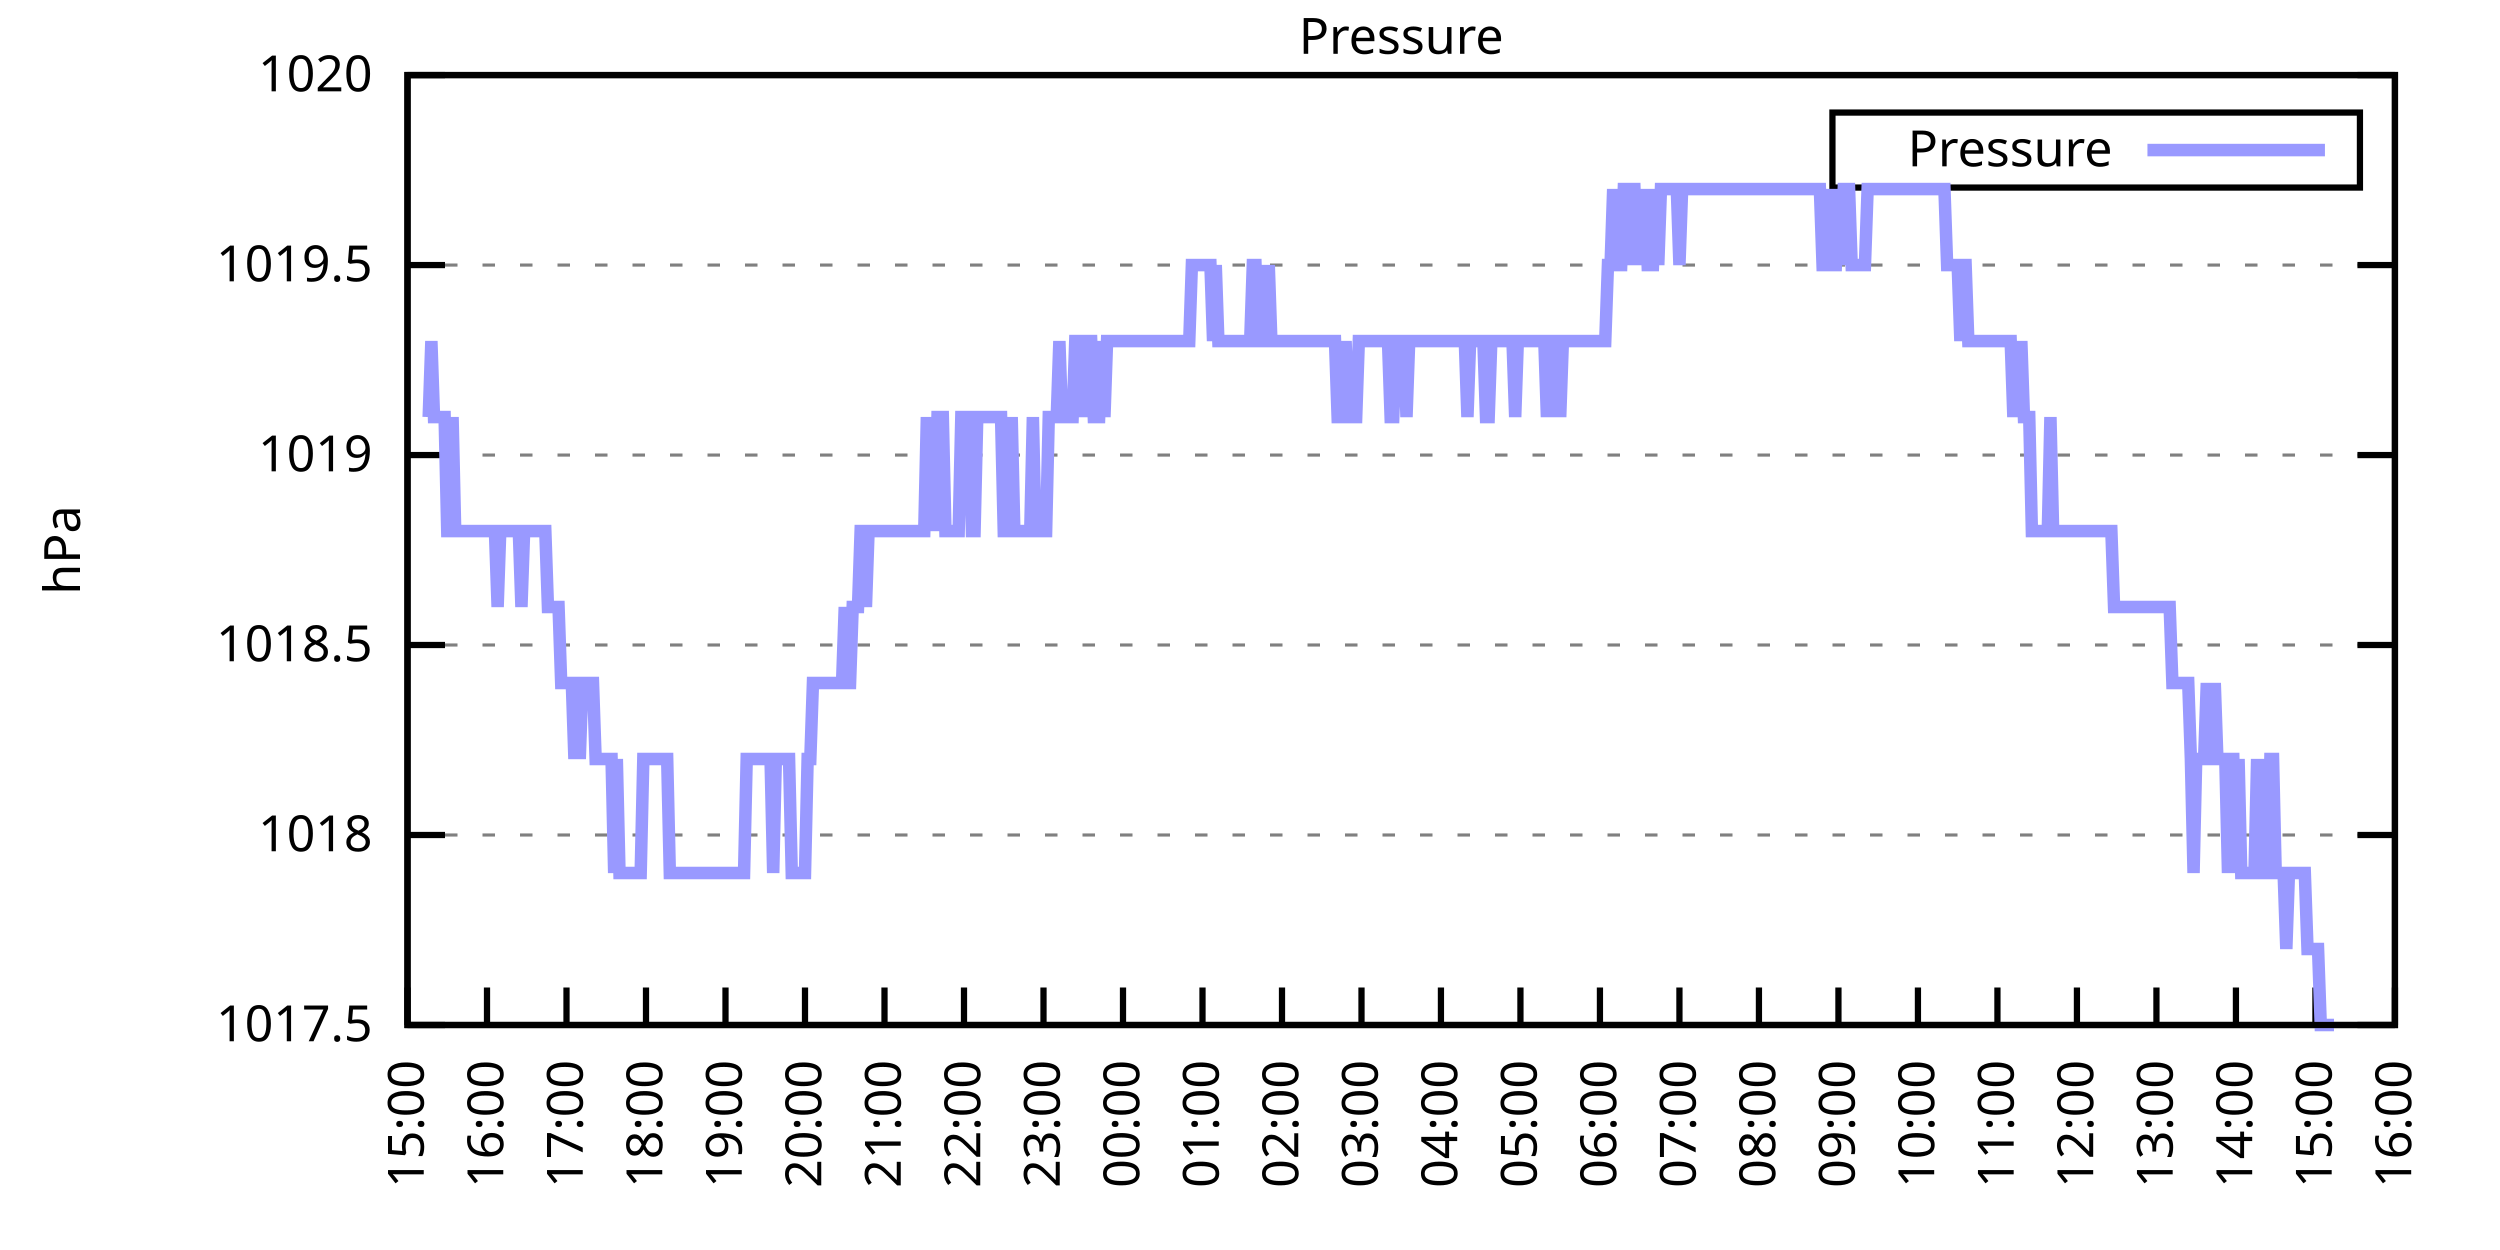
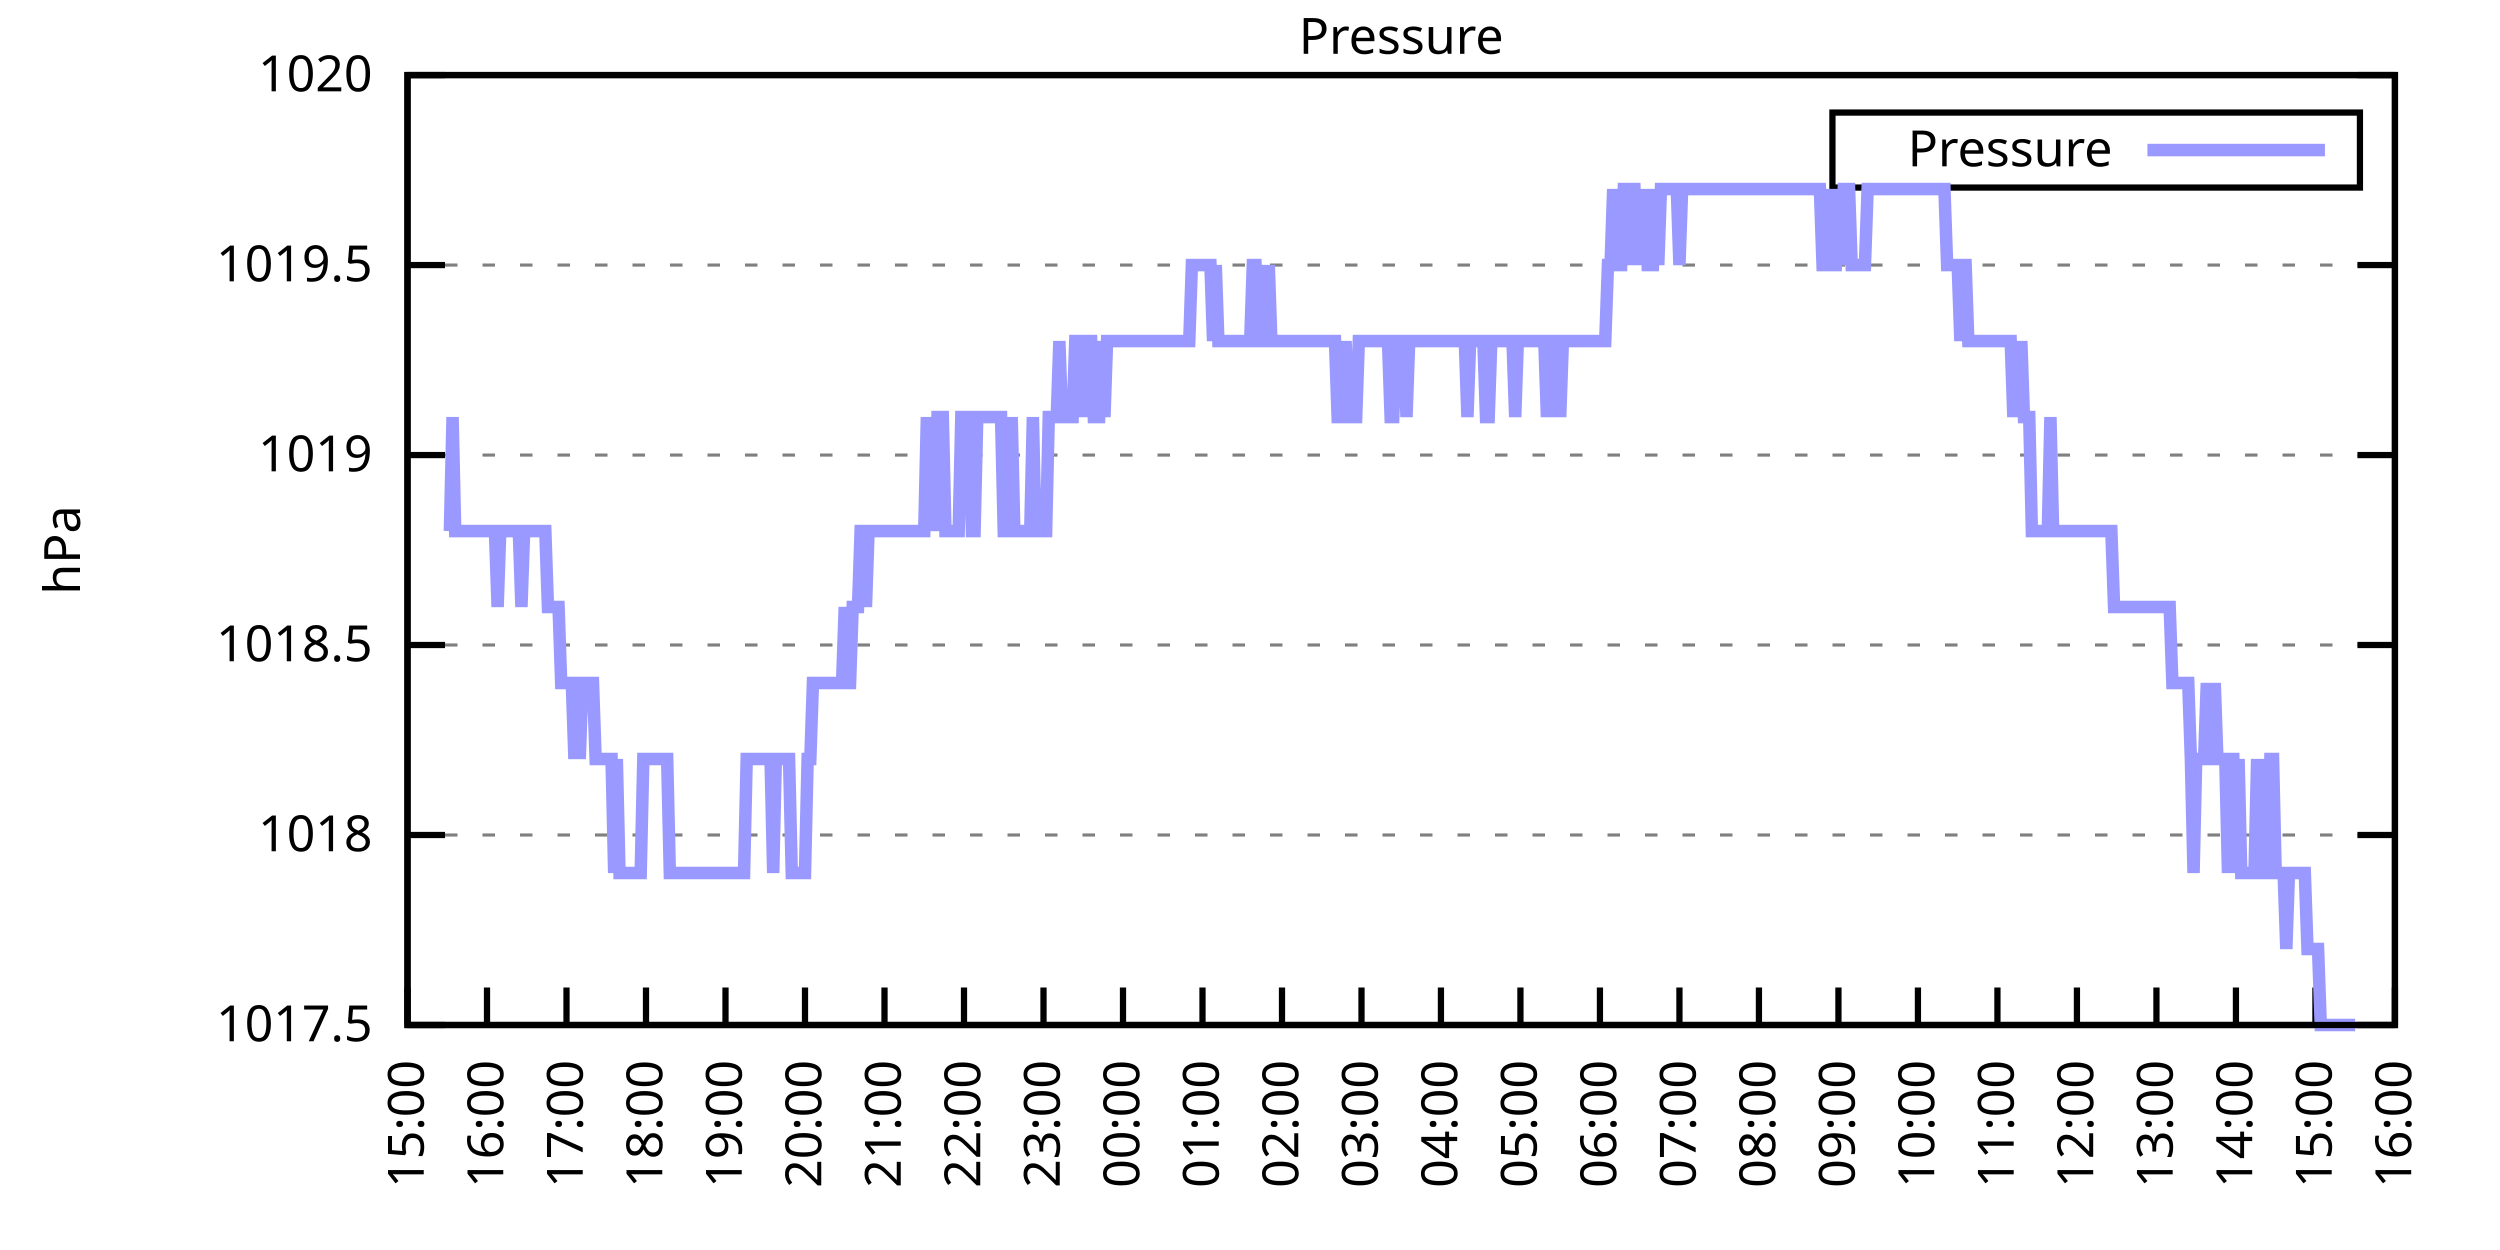
<svg xmlns="http://www.w3.org/2000/svg" xmlns:xlink="http://www.w3.org/1999/xlink" width="400" height="200" viewBox="0 0 400 200">
  <g id="gnuplot_canvas">
    <rect x="0" y="0" width="400" height="200" fill="none" />
    <defs>
      <circle id="gpDot" r="0.5" stroke-width="0.5" stroke="currentColor" />
      <path id="gpPt0" stroke-width="0.333" stroke="currentColor" d="M-1,0 h2 M0,-1 v2" />
      <path id="gpPt1" stroke-width="0.333" stroke="currentColor" d="M-1,-1 L1,1 M1,-1 L-1,1" />
      <path id="gpPt2" stroke-width="0.333" stroke="currentColor" d="M-1,0 L1,0 M0,-1 L0,1 M-1,-1 L1,1 M-1,1 L1,-1" />
      <rect id="gpPt3" stroke-width="0.333" stroke="currentColor" x="-1" y="-1" width="2" height="2" />
      <rect id="gpPt4" stroke-width="0.333" stroke="currentColor" fill="currentColor" x="-1" y="-1" width="2" height="2" />
      <circle id="gpPt5" stroke-width="0.333" stroke="currentColor" cx="0" cy="0" r="1" />
      <use xlink:href="#gpPt5" id="gpPt6" fill="currentColor" stroke="none" />
      <path id="gpPt7" stroke-width="0.333" stroke="currentColor" d="M0,-1.33 L-1.33,0.67 L1.33,0.67 z" />
      <use xlink:href="#gpPt7" id="gpPt8" fill="currentColor" stroke="none" />
      <use xlink:href="#gpPt7" id="gpPt9" stroke="currentColor" transform="rotate(180)" />
      <use xlink:href="#gpPt9" id="gpPt10" fill="currentColor" stroke="none" />
      <use xlink:href="#gpPt3" id="gpPt11" stroke="currentColor" transform="rotate(45)" />
      <use xlink:href="#gpPt11" id="gpPt12" fill="currentColor" stroke="none" />
      <path id="gpPt13" stroke-width="0.333" stroke="currentColor" d="M0,1.330 L1.265,0.411 L0.782,-1.067 L-0.782,-1.076 L-1.265,0.411 z" />
      <use xlink:href="#gpPt13" id="gpPt14" fill="currentColor" stroke="none" />
      <filter id="textbox" filterUnits="objectBoundingBox" x="0" y="0" height="1" width="1">
        <feFlood flood-color="white" flood-opacity="1" result="bgnd" />
        <feComposite in="SourceGraphic" in2="bgnd" operator="atop" />
      </filter>
      <filter id="greybox" filterUnits="objectBoundingBox" x="0" y="0" height="1" width="1">
        <feFlood flood-color="lightgrey" flood-opacity="1" result="grey" />
        <feComposite in="SourceGraphic" in2="grey" operator="atop" />
      </filter>
    </defs>
    <g fill="none" color="white" stroke="currentColor" stroke-width="1.00" stroke-linecap="butt" stroke-linejoin="miter">
</g>
    <g fill="none" color="black" stroke="currentColor" stroke-width="1.00" stroke-linecap="butt" stroke-linejoin="miter">
      <g stroke="none" shape-rendering="crispEdges">
        <polygon fill="rgb(255, 255, 255)" points="65.20,164.00 383.18,164.00 383.18,12.02 65.20,12.02 " />
      </g>
    </g>
    <g fill="none" color="black" stroke="currentColor" stroke-width="1.00" stroke-linecap="butt" stroke-linejoin="miter">
</g>
    <g fill="none" color="black" stroke="black" stroke-width="0.50" stroke-linecap="butt" stroke-linejoin="miter">
</g>
    <g fill="none" color="gray" stroke="currentColor" stroke-width="0.50" stroke-linecap="butt" stroke-linejoin="miter">
      <path stroke="gray" stroke-dasharray="2,4" class="gridline" d="M65.20,164.00 L383.19,164.00  " />
    </g>
    <g fill="none" color="gray" stroke="gray" stroke-width="1.00" stroke-linecap="butt" stroke-linejoin="miter">
</g>
    <g fill="none" color="black" stroke="currentColor" stroke-width="1.00" stroke-linecap="butt" stroke-linejoin="miter">
      <path stroke="black" d="M65.20,164.00 L71.20,164.00 M383.19,164.00 L377.19,164.00  " />
      <g transform="translate(59.60,166.60)" stroke="none" fill="black" font-family="Sans" font-size="8.00" text-anchor="end">
        <text>
          <tspan font-family="Sans"> 1017.5</tspan>
        </text>
      </g>
    </g>
    <g fill="none" color="black" stroke="currentColor" stroke-width="1.00" stroke-linecap="butt" stroke-linejoin="miter">
</g>
    <g fill="none" color="black" stroke="black" stroke-width="0.50" stroke-linecap="butt" stroke-linejoin="miter">
</g>
    <g fill="none" color="gray" stroke="currentColor" stroke-width="0.50" stroke-linecap="butt" stroke-linejoin="miter">
      <path stroke="gray" stroke-dasharray="2,4" class="gridline" d="M65.20,133.60 L383.19,133.60  " />
    </g>
    <g fill="none" color="gray" stroke="gray" stroke-width="1.00" stroke-linecap="butt" stroke-linejoin="miter">
</g>
    <g fill="none" color="black" stroke="currentColor" stroke-width="1.00" stroke-linecap="butt" stroke-linejoin="miter">
      <path stroke="black" d="M65.20,133.60 L71.20,133.60 M383.19,133.60 L377.19,133.60  " />
      <g transform="translate(59.60,136.20)" stroke="none" fill="black" font-family="Sans" font-size="8.00" text-anchor="end">
        <text>
          <tspan font-family="Sans"> 1018</tspan>
        </text>
      </g>
    </g>
    <g fill="none" color="black" stroke="currentColor" stroke-width="1.00" stroke-linecap="butt" stroke-linejoin="miter">
</g>
    <g fill="none" color="black" stroke="black" stroke-width="0.50" stroke-linecap="butt" stroke-linejoin="miter">
</g>
    <g fill="none" color="gray" stroke="currentColor" stroke-width="0.50" stroke-linecap="butt" stroke-linejoin="miter">
      <path stroke="gray" stroke-dasharray="2,4" class="gridline" d="M65.20,103.20 L383.19,103.20  " />
    </g>
    <g fill="none" color="gray" stroke="gray" stroke-width="1.00" stroke-linecap="butt" stroke-linejoin="miter">
</g>
    <g fill="none" color="black" stroke="currentColor" stroke-width="1.00" stroke-linecap="butt" stroke-linejoin="miter">
      <path stroke="black" d="M65.20,103.20 L71.20,103.20 M383.19,103.20 L377.19,103.20  " />
      <g transform="translate(59.60,105.80)" stroke="none" fill="black" font-family="Sans" font-size="8.00" text-anchor="end">
        <text>
          <tspan font-family="Sans"> 1018.5</tspan>
        </text>
      </g>
    </g>
    <g fill="none" color="black" stroke="currentColor" stroke-width="1.00" stroke-linecap="butt" stroke-linejoin="miter">
</g>
    <g fill="none" color="black" stroke="black" stroke-width="0.50" stroke-linecap="butt" stroke-linejoin="miter">
</g>
    <g fill="none" color="gray" stroke="currentColor" stroke-width="0.50" stroke-linecap="butt" stroke-linejoin="miter">
      <path stroke="gray" stroke-dasharray="2,4" class="gridline" d="M65.20,72.81 L383.19,72.81  " />
    </g>
    <g fill="none" color="gray" stroke="gray" stroke-width="1.00" stroke-linecap="butt" stroke-linejoin="miter">
</g>
    <g fill="none" color="black" stroke="currentColor" stroke-width="1.00" stroke-linecap="butt" stroke-linejoin="miter">
      <path stroke="black" d="M65.20,72.81 L71.20,72.81 M383.19,72.81 L377.19,72.81  " />
      <g transform="translate(59.60,75.41)" stroke="none" fill="black" font-family="Sans" font-size="8.00" text-anchor="end">
        <text>
          <tspan font-family="Sans"> 1019</tspan>
        </text>
      </g>
    </g>
    <g fill="none" color="black" stroke="currentColor" stroke-width="1.00" stroke-linecap="butt" stroke-linejoin="miter">
</g>
    <g fill="none" color="black" stroke="black" stroke-width="0.50" stroke-linecap="butt" stroke-linejoin="miter">
</g>
    <g fill="none" color="gray" stroke="currentColor" stroke-width="0.50" stroke-linecap="butt" stroke-linejoin="miter">
      <path stroke="gray" stroke-dasharray="2,4" class="gridline" d="M65.20,42.41 L383.19,42.41  " />
    </g>
    <g fill="none" color="gray" stroke="gray" stroke-width="1.00" stroke-linecap="butt" stroke-linejoin="miter">
</g>
    <g fill="none" color="black" stroke="currentColor" stroke-width="1.00" stroke-linecap="butt" stroke-linejoin="miter">
      <path stroke="black" d="M65.20,42.41 L71.20,42.41 M383.19,42.41 L377.19,42.41  " />
      <g transform="translate(59.60,45.01)" stroke="none" fill="black" font-family="Sans" font-size="8.00" text-anchor="end">
        <text>
          <tspan font-family="Sans"> 1019.5</tspan>
        </text>
      </g>
    </g>
    <g fill="none" color="black" stroke="currentColor" stroke-width="1.00" stroke-linecap="butt" stroke-linejoin="miter">
</g>
    <g fill="none" color="black" stroke="black" stroke-width="0.50" stroke-linecap="butt" stroke-linejoin="miter">
</g>
    <g fill="none" color="gray" stroke="currentColor" stroke-width="0.50" stroke-linecap="butt" stroke-linejoin="miter">
      <path stroke="gray" stroke-dasharray="2,4" class="gridline" d="M65.20,12.01 L383.19,12.01  " />
    </g>
    <g fill="none" color="gray" stroke="gray" stroke-width="1.00" stroke-linecap="butt" stroke-linejoin="miter">
</g>
    <g fill="none" color="black" stroke="currentColor" stroke-width="1.00" stroke-linecap="butt" stroke-linejoin="miter">
      <path stroke="black" d="M65.20,12.01 L71.20,12.01 M383.19,12.01 L377.19,12.01  " />
      <g transform="translate(59.60,14.61)" stroke="none" fill="black" font-family="Sans" font-size="8.00" text-anchor="end">
        <text>
          <tspan font-family="Sans"> 1020</tspan>
        </text>
      </g>
    </g>
    <g fill="none" color="black" stroke="currentColor" stroke-width="1.00" stroke-linecap="butt" stroke-linejoin="miter">
      <path stroke="black" d="M65.20,164.00 L65.20,158.00  " />
      <g transform="translate(67.80,169.60) rotate(270.00)" stroke="none" fill="black" font-family="Sans" font-size="8.00" text-anchor="end">
        <text>
          <tspan font-family="Sans">15:00</tspan>
        </text>
      </g>
    </g>
    <g fill="none" color="black" stroke="currentColor" stroke-width="1.00" stroke-linecap="butt" stroke-linejoin="miter">
      <path stroke="black" d="M77.92,164.00 L77.92,158.00  " />
      <g transform="translate(80.52,169.60) rotate(270.00)" stroke="none" fill="black" font-family="Sans" font-size="8.00" text-anchor="end">
        <text>
          <tspan font-family="Sans">16:00</tspan>
        </text>
      </g>
    </g>
    <g fill="none" color="black" stroke="currentColor" stroke-width="1.00" stroke-linecap="butt" stroke-linejoin="miter">
      <path stroke="black" d="M90.64,164.00 L90.64,158.00  " />
      <g transform="translate(93.24,169.60) rotate(270.00)" stroke="none" fill="black" font-family="Sans" font-size="8.00" text-anchor="end">
        <text>
          <tspan font-family="Sans">17:00</tspan>
        </text>
      </g>
    </g>
    <g fill="none" color="black" stroke="currentColor" stroke-width="1.00" stroke-linecap="butt" stroke-linejoin="miter">
      <path stroke="black" d="M103.36,164.00 L103.36,158.00  " />
      <g transform="translate(105.96,169.60) rotate(270.00)" stroke="none" fill="black" font-family="Sans" font-size="8.00" text-anchor="end">
        <text>
          <tspan font-family="Sans">18:00</tspan>
        </text>
      </g>
    </g>
    <g fill="none" color="black" stroke="currentColor" stroke-width="1.00" stroke-linecap="butt" stroke-linejoin="miter">
      <path stroke="black" d="M116.08,164.00 L116.08,158.00  " />
      <g transform="translate(118.68,169.60) rotate(270.00)" stroke="none" fill="black" font-family="Sans" font-size="8.00" text-anchor="end">
        <text>
          <tspan font-family="Sans">19:00</tspan>
        </text>
      </g>
    </g>
    <g fill="none" color="black" stroke="currentColor" stroke-width="1.00" stroke-linecap="butt" stroke-linejoin="miter">
      <path stroke="black" d="M128.80,164.00 L128.80,158.00  " />
      <g transform="translate(131.40,169.60) rotate(270.00)" stroke="none" fill="black" font-family="Sans" font-size="8.00" text-anchor="end">
        <text>
          <tspan font-family="Sans">20:00</tspan>
        </text>
      </g>
    </g>
    <g fill="none" color="black" stroke="currentColor" stroke-width="1.00" stroke-linecap="butt" stroke-linejoin="miter">
      <path stroke="black" d="M141.52,164.00 L141.52,158.00  " />
      <g transform="translate(144.12,169.60) rotate(270.00)" stroke="none" fill="black" font-family="Sans" font-size="8.00" text-anchor="end">
        <text>
          <tspan font-family="Sans">21:00</tspan>
        </text>
      </g>
    </g>
    <g fill="none" color="black" stroke="currentColor" stroke-width="1.00" stroke-linecap="butt" stroke-linejoin="miter">
      <path stroke="black" d="M154.24,164.00 L154.24,158.00  " />
      <g transform="translate(156.84,169.60) rotate(270.00)" stroke="none" fill="black" font-family="Sans" font-size="8.00" text-anchor="end">
        <text>
          <tspan font-family="Sans">22:00</tspan>
        </text>
      </g>
    </g>
    <g fill="none" color="black" stroke="currentColor" stroke-width="1.00" stroke-linecap="butt" stroke-linejoin="miter">
      <path stroke="black" d="M166.96,164.00 L166.96,158.00  " />
      <g transform="translate(169.56,169.60) rotate(270.00)" stroke="none" fill="black" font-family="Sans" font-size="8.00" text-anchor="end">
        <text>
          <tspan font-family="Sans">23:00</tspan>
        </text>
      </g>
    </g>
    <g fill="none" color="black" stroke="currentColor" stroke-width="1.00" stroke-linecap="butt" stroke-linejoin="miter">
      <path stroke="black" d="M179.68,164.00 L179.68,158.00  " />
      <g transform="translate(182.28,169.60) rotate(270.00)" stroke="none" fill="black" font-family="Sans" font-size="8.00" text-anchor="end">
        <text>
          <tspan font-family="Sans">00:00</tspan>
        </text>
      </g>
    </g>
    <g fill="none" color="black" stroke="currentColor" stroke-width="1.00" stroke-linecap="butt" stroke-linejoin="miter">
      <path stroke="black" d="M192.40,164.00 L192.40,158.00  " />
      <g transform="translate(195.00,169.60) rotate(270.00)" stroke="none" fill="black" font-family="Sans" font-size="8.00" text-anchor="end">
        <text>
          <tspan font-family="Sans">01:00</tspan>
        </text>
      </g>
    </g>
    <g fill="none" color="black" stroke="currentColor" stroke-width="1.00" stroke-linecap="butt" stroke-linejoin="miter">
      <path stroke="black" d="M205.12,164.00 L205.12,158.00  " />
      <g transform="translate(207.72,169.60) rotate(270.00)" stroke="none" fill="black" font-family="Sans" font-size="8.00" text-anchor="end">
        <text>
          <tspan font-family="Sans">02:00</tspan>
        </text>
      </g>
    </g>
    <g fill="none" color="black" stroke="currentColor" stroke-width="1.00" stroke-linecap="butt" stroke-linejoin="miter">
      <path stroke="black" d="M217.84,164.00 L217.84,158.00  " />
      <g transform="translate(220.44,169.60) rotate(270.00)" stroke="none" fill="black" font-family="Sans" font-size="8.00" text-anchor="end">
        <text>
          <tspan font-family="Sans">03:00</tspan>
        </text>
      </g>
    </g>
    <g fill="none" color="black" stroke="currentColor" stroke-width="1.00" stroke-linecap="butt" stroke-linejoin="miter">
      <path stroke="black" d="M230.55,164.00 L230.55,158.00  " />
      <g transform="translate(233.15,169.60) rotate(270.00)" stroke="none" fill="black" font-family="Sans" font-size="8.00" text-anchor="end">
        <text>
          <tspan font-family="Sans">04:00</tspan>
        </text>
      </g>
    </g>
    <g fill="none" color="black" stroke="currentColor" stroke-width="1.00" stroke-linecap="butt" stroke-linejoin="miter">
      <path stroke="black" d="M243.27,164.00 L243.27,158.00  " />
      <g transform="translate(245.87,169.60) rotate(270.00)" stroke="none" fill="black" font-family="Sans" font-size="8.00" text-anchor="end">
        <text>
          <tspan font-family="Sans">05:00</tspan>
        </text>
      </g>
    </g>
    <g fill="none" color="black" stroke="currentColor" stroke-width="1.00" stroke-linecap="butt" stroke-linejoin="miter">
      <path stroke="black" d="M255.99,164.00 L255.99,158.00  " />
      <g transform="translate(258.59,169.60) rotate(270.00)" stroke="none" fill="black" font-family="Sans" font-size="8.00" text-anchor="end">
        <text>
          <tspan font-family="Sans">06:00</tspan>
        </text>
      </g>
    </g>
    <g fill="none" color="black" stroke="currentColor" stroke-width="1.00" stroke-linecap="butt" stroke-linejoin="miter">
      <path stroke="black" d="M268.71,164.00 L268.71,158.00  " />
      <g transform="translate(271.31,169.60) rotate(270.00)" stroke="none" fill="black" font-family="Sans" font-size="8.00" text-anchor="end">
        <text>
          <tspan font-family="Sans">07:00</tspan>
        </text>
      </g>
    </g>
    <g fill="none" color="black" stroke="currentColor" stroke-width="1.00" stroke-linecap="butt" stroke-linejoin="miter">
      <path stroke="black" d="M281.43,164.00 L281.43,158.00  " />
      <g transform="translate(284.03,169.60) rotate(270.00)" stroke="none" fill="black" font-family="Sans" font-size="8.00" text-anchor="end">
        <text>
          <tspan font-family="Sans">08:00</tspan>
        </text>
      </g>
    </g>
    <g fill="none" color="black" stroke="currentColor" stroke-width="1.00" stroke-linecap="butt" stroke-linejoin="miter">
      <path stroke="black" d="M294.15,164.00 L294.15,158.00  " />
      <g transform="translate(296.75,169.60) rotate(270.00)" stroke="none" fill="black" font-family="Sans" font-size="8.00" text-anchor="end">
        <text>
          <tspan font-family="Sans">09:00</tspan>
        </text>
      </g>
    </g>
    <g fill="none" color="black" stroke="currentColor" stroke-width="1.00" stroke-linecap="butt" stroke-linejoin="miter">
      <path stroke="black" d="M306.87,164.00 L306.87,158.00  " />
      <g transform="translate(309.47,169.60) rotate(270.00)" stroke="none" fill="black" font-family="Sans" font-size="8.00" text-anchor="end">
        <text>
          <tspan font-family="Sans">10:00</tspan>
        </text>
      </g>
    </g>
    <g fill="none" color="black" stroke="currentColor" stroke-width="1.00" stroke-linecap="butt" stroke-linejoin="miter">
      <path stroke="black" d="M319.59,164.00 L319.59,158.00  " />
      <g transform="translate(322.19,169.60) rotate(270.00)" stroke="none" fill="black" font-family="Sans" font-size="8.00" text-anchor="end">
        <text>
          <tspan font-family="Sans">11:00</tspan>
        </text>
      </g>
    </g>
    <g fill="none" color="black" stroke="currentColor" stroke-width="1.00" stroke-linecap="butt" stroke-linejoin="miter">
      <path stroke="black" d="M332.31,164.00 L332.31,158.00  " />
      <g transform="translate(334.91,169.60) rotate(270.00)" stroke="none" fill="black" font-family="Sans" font-size="8.00" text-anchor="end">
        <text>
          <tspan font-family="Sans">12:00</tspan>
        </text>
      </g>
    </g>
    <g fill="none" color="black" stroke="currentColor" stroke-width="1.00" stroke-linecap="butt" stroke-linejoin="miter">
      <path stroke="black" d="M345.03,164.00 L345.03,158.00  " />
      <g transform="translate(347.63,169.60) rotate(270.00)" stroke="none" fill="black" font-family="Sans" font-size="8.00" text-anchor="end">
        <text>
          <tspan font-family="Sans">13:00</tspan>
        </text>
      </g>
    </g>
    <g fill="none" color="black" stroke="currentColor" stroke-width="1.00" stroke-linecap="butt" stroke-linejoin="miter">
      <path stroke="black" d="M357.75,164.00 L357.75,158.00  " />
      <g transform="translate(360.35,169.60) rotate(270.00)" stroke="none" fill="black" font-family="Sans" font-size="8.00" text-anchor="end">
        <text>
          <tspan font-family="Sans">14:00</tspan>
        </text>
      </g>
    </g>
    <g fill="none" color="black" stroke="currentColor" stroke-width="1.00" stroke-linecap="butt" stroke-linejoin="miter">
      <path stroke="black" d="M370.47,164.00 L370.47,158.00  " />
      <g transform="translate(373.07,169.60) rotate(270.00)" stroke="none" fill="black" font-family="Sans" font-size="8.00" text-anchor="end">
        <text>
          <tspan font-family="Sans">15:00</tspan>
        </text>
      </g>
    </g>
    <g fill="none" color="black" stroke="currentColor" stroke-width="1.00" stroke-linecap="butt" stroke-linejoin="miter">
      <path stroke="black" d="M383.19,164.00 L383.19,158.00  " />
      <g transform="translate(385.79,169.60) rotate(270.00)" stroke="none" fill="black" font-family="Sans" font-size="8.00" text-anchor="end">
        <text>
          <tspan font-family="Sans">16:00</tspan>
        </text>
      </g>
    </g>
    <g fill="none" color="black" stroke="currentColor" stroke-width="1.00" stroke-linecap="butt" stroke-linejoin="miter">
</g>
    <g fill="none" color="black" stroke="currentColor" stroke-width="1.00" stroke-linecap="butt" stroke-linejoin="miter">
      <path stroke="black" d="M65.20,12.01 L65.20,164.00 L383.19,164.00 L383.19,12.01 L65.20,12.01 Z  " />
    </g>
    <g fill="none" color="black" stroke="currentColor" stroke-width="1.00" stroke-linecap="butt" stroke-linejoin="miter">
</g>
    <g fill="none" color="black" stroke="currentColor" stroke-width="1.00" stroke-linecap="butt" stroke-linejoin="miter">
      <path stroke="black" d="M293.19,30.01 L293.19,18.01 L377.59,18.01 L377.59,30.01 L293.19,30.01 Z  " />
    </g>
    <g id="Pressure_plot_1">
      <g fill="none" color="white" stroke="black" stroke-width="2.00" stroke-linecap="butt" stroke-linejoin="miter">
</g>
      <g fill="none" color="black" stroke="currentColor" stroke-width="2.00" stroke-linecap="butt" stroke-linejoin="miter">
        <g transform="translate(337.99,26.61)" stroke="none" fill="black" font-family="Sans" font-size="8.00" text-anchor="end">
          <text>
            <tspan font-family="Sans">Pressure</tspan>
          </text>
        </g>
      </g>
      <g fill="none" color="black" stroke="currentColor" stroke-width="2.00" stroke-linecap="butt" stroke-linejoin="miter">
-         <path stroke="rgb(153, 153, 255)" d="M343.59,24.01 L371.99,24.01 M68.59,66.73 L69.02,54.57 L69.44,66.73 L69.86,66.73 L70.29,66.73 L70.71,66.73   L71.14,66.73 L71.56,84.97 L71.98,84.97 L72.41,66.73 L72.83,84.97 L73.26,84.97 L73.68,84.97 L74.10,84.97   L74.53,84.97 L74.95,84.97 L75.38,84.97 L75.80,84.97 L76.22,84.97 L76.65,84.97 L77.07,84.97 L77.50,84.97   L77.92,84.97 L78.34,84.97 L78.77,84.97 L79.19,84.97 L79.62,97.12 L80.04,84.97 L80.46,84.97 L80.89,84.97   L81.31,84.97 L81.74,84.97 L82.16,84.97 L82.58,84.97 L83.01,84.97 L83.43,97.12 L83.86,84.97 L84.28,84.97   L84.70,84.97 L85.13,84.97 L85.55,84.97 L85.98,84.97 L86.40,84.97 L86.82,84.97 L87.25,84.97 L87.67,97.12   L88.10,97.12 L88.52,97.12 L88.94,97.12 L89.37,97.12 L89.79,109.28 L90.22,109.28 L90.64,109.28 L91.06,109.28   L91.49,109.28 L91.91,121.44 L92.34,109.28 L92.76,121.44 L93.18,109.28 L93.61,109.28 L94.03,109.28 L94.46,109.28   L94.88,109.28 L95.30,121.44 L95.73,121.44 L96.15,121.44 L96.58,121.44 L97.00,121.44 L97.42,121.44 L97.85,121.44   L98.27,139.68 L98.69,121.44 L99.12,139.68 L99.54,139.68 L99.97,139.68 L100.39,139.68 L100.81,139.68 L101.24,139.68   L101.66,139.68 L102.09,139.68 L102.51,139.68 L102.93,121.44 L103.36,121.44 L103.78,121.44 L104.21,121.44 L104.63,121.44   L105.05,121.44 L105.48,121.44 L105.90,121.44 L106.33,121.44 L106.75,121.44 L107.17,139.68 L107.60,139.68 L108.02,139.68   L108.45,139.68 L108.87,139.68 L109.29,139.68 L109.72,139.68 L110.14,139.68 L110.57,139.68 L110.99,139.68 L111.41,139.68   L111.84,139.68 L112.26,139.68 L112.69,139.68 L113.11,139.68 L113.53,139.68 L113.96,139.68 L114.38,139.68 L114.81,139.68   L115.23,139.68 L115.65,139.68 L116.08,139.68 L116.50,139.68 L116.93,139.68 L117.35,139.68 L117.77,139.68 L118.20,139.68   L118.62,139.68 L119.05,139.68 L119.47,121.44 L119.89,121.44 L120.32,121.44 L120.74,121.44 L121.17,121.44 L121.59,121.44   L122.01,121.44 L122.44,121.44 L122.86,121.44 L123.29,121.44 L123.71,139.68 L124.13,121.44 L124.56,121.44 L124.98,121.44   L125.41,121.44 L125.83,121.44 L126.25,121.44 L126.68,139.68 L127.10,139.68 L127.53,139.68 L127.95,139.68 L128.37,139.68   L128.80,139.68 L129.22,121.44 L129.65,121.44 L130.07,109.28 L130.49,109.28 L130.92,109.28 L131.34,109.28 L131.77,109.28   L132.19,109.28 L132.61,109.28 L133.04,109.28 L133.46,109.28 L133.89,109.28 L134.31,109.28 L134.73,109.28 L135.16,97.12   L135.58,109.28 L136.01,109.28 L136.43,97.12 L136.85,97.12 L137.28,97.12 L137.70,84.97 L138.13,84.97 L138.55,97.12   L138.97,84.97 L139.40,84.97 L139.82,84.97 L140.25,84.97 L140.67,84.97 L141.09,84.97 L141.52,84.97 L141.94,84.97   L142.37,84.97 L142.79,84.97 L143.21,84.97 L143.64,84.97 L144.06,84.97 L144.49,84.97 L144.91,84.97 L145.33,84.97   L145.76,84.97 L146.18,84.97 L146.61,84.97 L147.03,84.97 L147.45,84.97 L147.88,84.97 L148.30,66.73 L148.73,84.97   L149.15,66.73 L149.57,84.97 L150.00,66.73 L150.42,66.73 L150.85,66.73 L151.27,84.97 L151.69,84.97 L152.12,84.97   L152.54,84.97 L152.97,84.97 L153.39,84.97 L153.81,66.73 L154.24,66.73 L154.66,66.73 L155.09,66.73 L155.51,84.97   L155.93,84.97 L156.36,66.73 L156.78,66.73 L157.21,66.73 L157.63,66.73 L158.05,66.73 L158.48,66.73 L158.90,66.73   L159.33,66.73 L159.75,66.73 L160.17,66.73 L160.60,84.97 L161.02,84.97 L161.44,84.97 L161.87,66.73 L162.29,84.97   L162.72,84.97 L163.14,84.97 L163.56,84.97 L163.99,84.97 L164.41,84.97 L164.84,84.97 L165.26,66.73 L165.68,84.97   L166.11,84.97 L166.53,84.97 L166.96,84.97 L167.38,84.97 L167.80,66.73 L168.23,66.73 L168.65,66.73 L169.08,66.73   L169.50,54.57 L169.92,66.73 L170.35,66.73 L170.77,66.73 L171.20,66.73 L171.62,66.73 L172.04,54.57 L172.47,54.57   L172.89,54.57 L173.32,66.73 L173.74,54.57 L174.16,54.57 L174.59,54.57 L175.01,66.73 L175.44,66.73 L175.86,66.73   L176.28,54.57 L176.71,66.73 L177.13,54.57 L177.56,54.57 L177.98,54.57 L178.40,54.57 L178.83,54.57 L179.25,54.57   L179.68,54.57 L180.10,54.57 L180.52,54.57 L180.95,54.57 L181.37,54.57 L181.80,54.57 L182.22,54.57 L182.64,54.57   L183.07,54.57 L183.49,54.57 L183.92,54.57 L184.34,54.57 L184.76,54.57 L185.19,54.57 L185.61,54.57 L186.04,54.57   L186.46,54.57 L186.88,54.57 L187.31,54.57 L187.73,54.57 L188.16,54.57 L188.58,54.57 L189.00,54.57 L189.43,54.57   L189.85,54.57 L190.28,54.57 L190.70,42.41 L191.12,42.41 L191.55,42.41 L191.97,42.41 L192.40,42.41 L192.82,42.41   L193.24,42.41 L193.67,42.41 L194.09,54.57 L194.52,42.41 L194.94,54.57 L195.36,54.57 L195.79,54.57 L196.21,54.57   L196.64,54.57 L197.06,54.57 L197.48,54.57 L197.91,54.57 L198.33,54.57 L198.76,54.57 L199.18,54.57 L199.60,54.57   L200.03,54.57 L200.45,42.41 L200.88,42.41 L201.30,54.57 L201.72,54.57 L202.15,42.41 L202.57,54.57 L203.00,42.41   L203.42,54.57 L203.84,54.57 L204.27,54.57 L204.69,54.57 L205.12,54.57 L205.54,54.57 L205.96,54.57 L206.39,54.57   L206.81,54.57 L207.24,54.57 L207.66,54.57 L208.08,54.57 L208.51,54.57 L208.93,54.57 L209.36,54.57 L209.78,54.57   L210.20,54.57 L210.63,54.57 L211.05,54.57 L211.48,54.57 L211.90,54.57 L212.32,54.57 L212.75,54.57 L213.17,54.57   L213.60,54.57 L214.02,66.73 L214.44,66.73 L214.87,66.73 L215.29,54.57 L215.72,66.73 L216.14,66.73 L216.56,66.73   L216.99,66.73 L217.41,54.57 L217.84,54.57 L218.26,54.57 L218.68,54.57 L219.11,54.57 L219.53,54.57 L219.96,54.57   L220.38,54.57 L220.80,54.57 L221.23,54.57 L221.65,54.57 L222.08,54.57 L222.50,66.73 L222.92,66.73 L223.35,54.57   L223.77,54.57 L224.20,54.57 L224.62,54.57 L225.04,66.73 L225.47,54.57 L225.89,54.57 L226.31,54.57 L226.74,54.57   L227.16,54.57 L227.59,54.57 L228.01,54.57 L228.43,54.57 L228.86,54.57 L229.28,54.57 L229.71,54.57 L230.13,54.57   L230.55,54.57 L230.98,54.57 L231.40,54.57 L231.83,54.57 L232.25,54.57 L232.67,54.57 L233.10,54.57 L233.52,54.57   L233.95,54.57 L234.37,54.57 L234.79,66.73 L235.22,54.57 L235.64,54.57 L236.07,54.57 L236.49,54.57 L236.91,54.57   L237.34,54.57 L237.76,66.73 L238.19,66.73 L238.61,54.57 L239.03,54.57 L239.46,54.57 L239.88,54.57 L240.31,54.57   L240.73,54.57 L241.15,54.57 L241.58,54.57 L242.00,54.57 L242.43,66.73 L242.85,54.57 L243.27,54.57 L243.70,54.57   L244.12,54.57 L244.55,54.57 L244.97,54.57 L245.39,54.57 L245.82,54.57 L246.24,54.57 L246.67,54.57 L247.09,54.57   L247.51,66.73 L247.94,54.57 L248.36,66.73 L248.79,54.57 L249.21,54.57 L249.63,66.73 L250.06,54.57 L250.48,54.57   L250.91,54.57 L251.33,54.57 L251.75,54.57 L252.18,54.57 L252.60,54.57 L253.03,54.57 L253.45,54.57 L253.87,54.57   L254.30,54.57 L254.72,54.57 L255.15,54.57 L255.57,54.57 L255.99,54.57 L256.42,54.57 L256.84,54.57 L257.27,42.41   L257.69,42.41 L258.11,30.25 L258.54,42.41 L258.96,42.41 L259.39,42.41 L259.81,30.25 L260.23,30.25 L260.66,42.41   L261.08,30.25 L261.51,30.25 L261.93,42.41 L262.35,30.25 L262.78,42.41 L263.20,30.25 L263.63,42.41 L264.05,42.41   L264.47,42.41 L264.90,30.25 L265.32,42.41 L265.75,30.25 L266.17,30.25 L266.59,30.25 L267.02,30.25 L267.44,30.25   L267.87,30.25 L268.29,30.25 L268.71,42.41 L269.14,30.25 L269.56,30.25 L269.99,30.25 L270.41,30.25 L270.83,30.25   L271.26,30.25 L271.68,30.25 L272.11,30.25 L272.53,30.25 L272.95,30.25 L273.38,30.25 L273.80,30.25 L274.23,30.25   L274.65,30.25 L275.07,30.25 L275.50,30.25 L275.92,30.25 L276.35,30.25 L276.77,30.25 L277.19,30.25 L277.62,30.25   L278.04,30.25 L278.47,30.25 L278.89,30.25 L279.31,30.25 L279.74,30.25 L280.16,30.25 L280.59,30.25 L281.01,30.25   L281.43,30.25 L281.86,30.25 L282.28,30.25 L282.71,30.25 L283.13,30.25 L283.55,30.25 L283.98,30.25 L284.40,30.25   L284.83,30.25 L285.25,30.25 L285.67,30.25 L286.10,30.25 L286.52,30.25 L286.95,30.25 L287.37,30.25 L287.79,30.25   L288.22,30.25 L288.64,30.25 L289.06,30.25 L289.49,30.25 L289.91,30.25 L290.34,30.25 L290.76,30.25 L291.18,30.25   L291.61,42.41 L292.03,42.41 L292.46,30.25 L292.88,42.41 L293.30,42.41 L293.73,42.41 L294.15,30.25 L294.58,42.41   L295.00,30.25 L295.42,30.25 L295.85,30.25 L296.27,42.41 L296.70,42.41 L297.12,42.41 L297.54,42.41 L297.97,42.41   L298.39,42.41 L298.82,30.25 L299.24,30.25 L299.66,30.25 L300.09,30.25 L300.51,30.25 L300.94,30.25 L301.36,30.25   L301.78,30.25 L302.21,30.25 L302.63,30.25 L303.06,30.25 L303.48,30.25 L303.90,30.25 L304.33,30.25 L304.75,30.25   L305.18,30.25 L305.60,30.25 L306.02,30.25 L306.45,30.25 L306.87,30.25 L307.30,30.25 L307.72,30.25 L308.14,30.25   L308.57,30.25 L308.99,30.25 L309.42,30.25 L309.84,30.25 L310.26,30.25 L310.69,30.25 L311.11,30.25 L311.54,42.41   L311.96,42.41 L312.38,42.41 L312.81,42.41 L313.23,42.41 L313.66,54.57 L314.08,42.41 L314.50,42.41 L314.93,54.57   L315.35,54.57 L315.78,54.57 L316.20,54.57 L316.62,54.57 L317.05,54.57 L317.47,54.57 L317.90,54.57 L318.32,54.57   L318.74,54.57 L319.17,54.57 L319.59,54.57 L320.02,54.57 L320.44,54.57 L320.86,54.57 L321.29,54.57 L321.71,54.57   L322.14,66.73 L322.56,54.57 L322.98,66.73 L323.41,54.57 L323.83,66.73 L324.26,66.73 L324.68,66.73 L325.10,84.97   L325.53,84.97 L325.95,84.97 L326.38,84.97 L326.80,84.97 L327.22,84.97 L327.65,84.97 L328.07,66.73 L328.50,84.97   L328.92,84.97 L329.34,84.97 L329.77,84.97 L330.19,84.97 L330.62,84.97 L331.04,84.97 L331.46,84.97 L331.89,84.97   L332.31,84.97 L332.74,84.97 L333.16,84.97 L333.58,84.97 L334.01,84.97 L334.43,84.97 L334.86,84.97 L335.28,84.97   L335.70,84.97 L336.13,84.97 L336.55,84.97 L336.98,84.97 L337.40,84.97 L337.82,84.97 L338.25,97.12 L338.67,97.12   L339.10,97.12 L339.52,97.12 L339.94,97.12 L340.37,97.12 L340.79,97.12 L341.22,97.12 L341.64,97.12 L342.06,97.12   L342.49,97.12 L342.91,97.12 L343.34,97.12 L343.76,97.12 L344.18,97.12 L344.61,97.12 L345.03,97.12 L345.46,97.12   L345.88,97.12 L346.30,97.12 L346.73,97.12 L347.15,97.12 L347.58,109.28 L348.00,109.28 L348.42,109.28 L348.85,109.28   L349.27,109.28 L349.70,109.28 L350.12,109.28 L350.54,121.44 L350.97,139.68 L351.39,121.44 L351.81,121.44 L352.24,121.44   L352.66,121.44 L353.09,109.28 L353.51,121.44 L353.93,121.44 L354.36,109.28 L354.78,121.44 L355.21,121.44 L355.63,121.44   L356.05,121.44 L356.48,139.68 L356.90,121.44 L357.33,121.44 L357.75,139.68 L358.17,121.44 L358.60,139.68 L359.02,139.68   L359.45,139.68 L359.87,139.68 L360.29,139.68 L360.72,139.68 L361.14,121.44 L361.57,139.68 L361.99,121.44 L362.41,139.68   L362.84,139.68 L363.26,121.44 L363.69,121.44 L364.11,139.68 L364.53,139.68 L364.96,139.68 L365.38,139.68 L365.81,151.84   L366.23,139.68 L366.65,139.68 L367.08,139.68 L367.50,139.68 L367.93,139.68 L368.35,139.68 L368.77,139.68 L369.20,151.84   L369.62,151.84 L370.05,151.84 L370.47,151.84 L370.89,151.84 L371.32,164.00 L371.74,164.00 L372.17,164.00 L372.59,164.00   L373.01,164.00 L373.44,164.00  " />
+         <path stroke="rgb(153, 153, 255)" d="M343.59,24.01 L371.99,24.01 M71.98,84.97 L72.41,66.73 L72.83,84.97 L73.26,84.97 L73.68,84.97 L74.10,84.97   L74.53,84.97 L74.95,84.97 L75.38,84.97 L75.80,84.97 L76.22,84.97 L76.65,84.97 L77.07,84.97 L77.50,84.97   L77.92,84.97 L78.34,84.97 L78.77,84.97 L79.19,84.97 L79.62,97.12 L80.04,84.97 L80.46,84.97 L80.89,84.97   L81.31,84.97 L81.74,84.97 L82.16,84.97 L82.58,84.97 L83.01,84.97 L83.43,97.12 L83.86,84.97 L84.28,84.97   L84.70,84.97 L85.13,84.97 L85.55,84.97 L85.98,84.97 L86.40,84.97 L86.82,84.97 L87.25,84.97 L87.67,97.12   L88.10,97.12 L88.52,97.12 L88.94,97.12 L89.37,97.12 L89.79,109.28 L90.22,109.28 L90.64,109.28 L91.06,109.28   L91.49,109.28 L91.91,121.44 L92.34,109.28 L92.76,121.44 L93.18,109.28 L93.61,109.28 L94.03,109.28 L94.46,109.28   L94.88,109.28 L95.30,121.44 L95.73,121.44 L96.15,121.44 L96.58,121.44 L97.00,121.44 L97.42,121.44 L97.85,121.44   L98.27,139.68 L98.69,121.44 L99.12,139.68 L99.54,139.68 L99.97,139.68 L100.39,139.68 L100.81,139.68 L101.24,139.68   L101.66,139.68 L102.09,139.68 L102.51,139.68 L102.93,121.44 L103.36,121.44 L103.78,121.44 L104.21,121.44 L104.63,121.44   L105.05,121.44 L105.48,121.44 L105.90,121.44 L106.33,121.44 L106.75,121.44 L107.17,139.68 L107.60,139.68 L108.02,139.68   L108.45,139.68 L108.87,139.68 L109.29,139.68 L109.72,139.68 L110.14,139.68 L110.57,139.68 L110.99,139.68 L111.41,139.68   L111.84,139.68 L112.26,139.68 L112.69,139.68 L113.11,139.68 L113.53,139.68 L113.96,139.68 L114.38,139.68 L114.81,139.68   L115.23,139.68 L115.65,139.68 L116.08,139.68 L116.50,139.68 L116.93,139.68 L117.35,139.68 L117.77,139.68 L118.20,139.68   L118.62,139.68 L119.05,139.68 L119.47,121.44 L119.89,121.44 L120.32,121.44 L120.74,121.44 L121.17,121.44 L121.59,121.44   L122.01,121.44 L122.44,121.44 L122.86,121.44 L123.29,121.44 L123.71,139.68 L124.13,121.44 L124.56,121.44 L124.98,121.44   L125.41,121.44 L125.83,121.44 L126.25,121.44 L126.68,139.68 L127.10,139.68 L127.53,139.68 L127.95,139.68 L128.37,139.68   L128.80,139.68 L129.22,121.44 L129.65,121.44 L130.07,109.28 L130.49,109.28 L130.92,109.28 L131.34,109.28 L131.77,109.28   L132.19,109.28 L132.61,109.28 L133.04,109.28 L133.46,109.28 L133.89,109.28 L134.31,109.28 L134.73,109.28 L135.16,97.12   L135.58,109.28 L136.01,109.28 L136.43,97.12 L136.85,97.12 L137.28,97.12 L137.70,84.97 L138.13,84.97 L138.55,97.12   L138.97,84.97 L139.40,84.97 L139.82,84.97 L140.25,84.97 L140.67,84.97 L141.09,84.97 L141.52,84.97 L141.94,84.97   L142.37,84.97 L142.79,84.97 L143.21,84.97 L143.64,84.97 L144.06,84.97 L144.49,84.97 L144.91,84.97 L145.33,84.97   L145.76,84.97 L146.18,84.97 L146.61,84.97 L147.03,84.97 L147.45,84.97 L147.88,84.97 L148.30,66.73 L148.73,84.97   L149.15,66.73 L149.57,84.97 L150.00,66.73 L150.42,66.73 L150.85,66.73 L151.27,84.97 L151.69,84.97 L152.12,84.97   L152.54,84.97 L152.97,84.97 L153.39,84.97 L153.81,66.73 L154.24,66.73 L154.66,66.73 L155.09,66.73 L155.51,84.97   L155.93,84.97 L156.36,66.73 L156.78,66.73 L157.21,66.73 L157.63,66.73 L158.05,66.73 L158.48,66.73 L158.90,66.73   L159.33,66.73 L159.75,66.73 L160.17,66.73 L160.60,84.97 L161.02,84.97 L161.44,84.97 L161.87,66.73 L162.29,84.97   L162.72,84.97 L163.14,84.97 L163.56,84.97 L163.99,84.97 L164.41,84.97 L164.84,84.97 L165.26,66.73 L165.68,84.97   L166.11,84.97 L166.53,84.97 L166.96,84.97 L167.38,84.97 L167.80,66.73 L168.23,66.73 L168.65,66.73 L169.08,66.73   L169.50,54.57 L169.92,66.73 L170.35,66.73 L170.77,66.73 L171.20,66.73 L171.62,66.73 L172.04,54.57 L172.47,54.57   L172.89,54.57 L173.32,66.73 L173.74,54.57 L174.16,54.57 L174.59,54.57 L175.01,66.73 L175.44,66.73 L175.86,66.73   L176.28,54.57 L176.71,66.73 L177.13,54.57 L177.56,54.57 L177.98,54.57 L178.40,54.57 L178.83,54.57 L179.25,54.57   L179.68,54.57 L180.10,54.57 L180.52,54.57 L180.95,54.57 L181.37,54.57 L181.80,54.57 L182.22,54.57 L182.64,54.57   L183.07,54.57 L183.49,54.57 L183.92,54.57 L184.34,54.57 L184.76,54.57 L185.19,54.57 L185.61,54.57 L186.04,54.57   L186.46,54.57 L186.88,54.57 L187.31,54.57 L187.73,54.57 L188.16,54.57 L188.58,54.57 L189.00,54.57 L189.43,54.57   L189.85,54.57 L190.28,54.57 L190.70,42.41 L191.12,42.41 L191.55,42.41 L191.97,42.41 L192.40,42.41 L192.82,42.41   L193.24,42.41 L193.67,42.41 L194.09,54.57 L194.52,42.41 L194.94,54.57 L195.36,54.57 L195.79,54.57 L196.21,54.57   L196.64,54.57 L197.06,54.57 L197.48,54.57 L197.91,54.57 L198.33,54.57 L198.76,54.57 L199.18,54.57 L199.60,54.57   L200.03,54.57 L200.45,42.41 L200.88,42.41 L201.30,54.57 L201.72,54.57 L202.15,42.41 L202.57,54.57 L203.00,42.41   L203.42,54.57 L203.84,54.57 L204.27,54.57 L204.69,54.57 L205.12,54.57 L205.54,54.57 L205.96,54.57 L206.39,54.57   L206.81,54.57 L207.24,54.57 L207.66,54.57 L208.08,54.57 L208.51,54.57 L208.93,54.57 L209.36,54.57 L209.78,54.57   L210.20,54.57 L210.63,54.57 L211.05,54.57 L211.48,54.57 L211.90,54.57 L212.32,54.57 L212.75,54.57 L213.17,54.57   L213.60,54.57 L214.02,66.73 L214.44,66.73 L214.87,66.73 L215.29,54.57 L215.72,66.73 L216.14,66.73 L216.56,66.73   L216.99,66.73 L217.41,54.57 L217.84,54.57 L218.26,54.57 L218.68,54.57 L219.11,54.57 L219.53,54.57 L219.96,54.57   L220.38,54.57 L220.80,54.57 L221.23,54.57 L221.65,54.57 L222.08,54.57 L222.50,66.73 L222.92,66.73 L223.35,54.57   L223.77,54.57 L224.20,54.57 L224.62,54.57 L225.04,66.73 L225.47,54.57 L225.89,54.57 L226.31,54.57 L226.74,54.57   L227.16,54.57 L227.59,54.57 L228.01,54.57 L228.43,54.57 L228.86,54.57 L229.28,54.57 L229.71,54.57 L230.13,54.57   L230.55,54.57 L230.98,54.57 L231.40,54.57 L231.83,54.57 L232.25,54.57 L232.67,54.57 L233.10,54.57 L233.52,54.57   L233.95,54.57 L234.37,54.57 L234.79,66.73 L235.22,54.57 L235.64,54.57 L236.07,54.57 L236.49,54.57 L236.91,54.57   L237.34,54.57 L237.76,66.73 L238.19,66.73 L238.61,54.57 L239.03,54.57 L239.46,54.57 L239.88,54.57 L240.31,54.57   L240.73,54.57 L241.15,54.57 L241.58,54.57 L242.00,54.57 L242.43,66.73 L242.85,54.57 L243.27,54.57 L243.70,54.57   L244.12,54.57 L244.55,54.57 L244.97,54.57 L245.39,54.57 L245.82,54.57 L246.24,54.57 L246.67,54.57 L247.09,54.57   L247.51,66.73 L247.94,54.57 L248.36,66.73 L248.79,54.57 L249.21,54.57 L249.63,66.73 L250.06,54.57 L250.48,54.57   L250.91,54.57 L251.33,54.57 L251.75,54.57 L252.18,54.57 L252.60,54.57 L253.03,54.57 L253.45,54.57 L253.87,54.57   L254.30,54.57 L254.72,54.57 L255.15,54.57 L255.57,54.57 L255.99,54.57 L256.42,54.57 L256.84,54.57 L257.27,42.41   L257.69,42.41 L258.11,30.25 L258.54,42.41 L258.96,42.41 L259.39,42.41 L259.81,30.25 L260.23,30.25 L260.66,42.41   L261.08,30.25 L261.51,30.25 L261.93,42.41 L262.35,30.25 L262.78,42.41 L263.20,30.25 L263.63,42.41 L264.05,42.41   L264.47,42.41 L264.90,30.25 L265.32,42.41 L265.75,30.25 L266.17,30.25 L266.59,30.25 L267.02,30.25 L267.44,30.25   L267.87,30.25 L268.29,30.25 L268.71,42.41 L269.14,30.25 L269.56,30.25 L269.99,30.25 L270.41,30.25 L270.83,30.25   L271.26,30.25 L271.68,30.25 L272.11,30.25 L272.53,30.25 L272.95,30.25 L273.38,30.25 L273.80,30.25 L274.23,30.25   L274.65,30.25 L275.07,30.25 L275.50,30.25 L275.92,30.25 L276.35,30.25 L276.77,30.25 L277.19,30.25 L277.62,30.25   L278.04,30.25 L278.47,30.25 L278.89,30.25 L279.31,30.25 L279.74,30.25 L280.16,30.25 L280.59,30.25 L281.01,30.25   L281.43,30.25 L281.86,30.25 L282.28,30.25 L282.71,30.25 L283.13,30.25 L283.55,30.25 L283.98,30.25 L284.40,30.25   L284.83,30.25 L285.25,30.25 L285.67,30.25 L286.10,30.25 L286.52,30.25 L286.95,30.25 L287.37,30.25 L287.79,30.25   L288.22,30.25 L288.64,30.25 L289.06,30.25 L289.49,30.25 L289.91,30.25 L290.34,30.25 L290.76,30.25 L291.18,30.25   L291.61,42.41 L292.03,42.41 L292.46,30.25 L292.88,42.41 L293.30,42.41 L293.73,42.41 L294.15,30.25 L294.58,42.41   L295.00,30.25 L295.42,30.25 L295.85,30.25 L296.27,42.41 L296.70,42.41 L297.12,42.41 L297.54,42.41 L297.97,42.41   L298.39,42.41 L298.82,30.25 L299.24,30.25 L299.66,30.25 L300.09,30.25 L300.51,30.25 L300.94,30.25 L301.36,30.25   L301.78,30.25 L302.21,30.25 L302.63,30.25 L303.06,30.25 L303.48,30.25 L303.90,30.25 L304.33,30.25 L304.75,30.25   L305.18,30.25 L305.60,30.25 L306.02,30.25 L306.45,30.25 L306.87,30.25 L307.30,30.25 L307.72,30.25 L308.14,30.25   L308.57,30.25 L308.99,30.25 L309.42,30.25 L309.84,30.25 L310.26,30.25 L310.69,30.25 L311.11,30.25 L311.54,42.41   L311.96,42.41 L312.38,42.41 L312.81,42.41 L313.23,42.41 L313.66,54.57 L314.08,42.41 L314.50,42.41 L314.93,54.57   L315.35,54.57 L315.78,54.57 L316.20,54.57 L316.62,54.57 L317.05,54.57 L317.47,54.57 L317.90,54.57 L318.32,54.57   L318.74,54.57 L319.17,54.57 L319.59,54.57 L320.02,54.57 L320.44,54.57 L320.86,54.57 L321.29,54.57 L321.71,54.57   L322.14,66.73 L322.56,54.57 L322.98,66.73 L323.41,54.57 L323.83,66.73 L324.26,66.73 L324.68,66.73 L325.10,84.97   L325.53,84.97 L325.95,84.97 L326.38,84.97 L326.80,84.97 L327.22,84.97 L327.65,84.97 L328.07,66.73 L328.50,84.97   L328.92,84.97 L329.34,84.97 L329.77,84.97 L330.19,84.97 L330.62,84.97 L331.04,84.97 L331.46,84.97 L331.89,84.97   L332.31,84.97 L332.74,84.97 L333.16,84.97 L333.58,84.97 L334.01,84.97 L334.43,84.97 L334.86,84.97 L335.28,84.97   L335.70,84.97 L336.13,84.97 L336.55,84.97 L336.98,84.97 L337.40,84.97 L337.82,84.97 L338.25,97.12 L338.67,97.12   L339.10,97.12 L339.52,97.12 L339.94,97.12 L340.37,97.12 L340.79,97.12 L341.22,97.12 L341.64,97.12 L342.06,97.12   L342.49,97.12 L342.91,97.12 L343.34,97.12 L343.76,97.12 L344.18,97.12 L344.61,97.12 L345.03,97.12 L345.46,97.12   L345.88,97.12 L346.30,97.12 L346.73,97.12 L347.15,97.12 L347.58,109.28 L348.00,109.28 L348.42,109.28 L348.85,109.28   L349.27,109.28 L349.70,109.28 L350.12,109.28 L350.54,121.44 L350.97,139.68 L351.39,121.44 L351.81,121.44 L352.24,121.44   L352.66,121.44 L353.09,109.28 L353.51,121.44 L353.93,121.44 L354.36,109.28 L354.78,121.44 L355.21,121.44 L355.63,121.44   L356.05,121.44 L356.48,139.68 L356.90,121.44 L357.33,121.44 L357.75,139.68 L358.17,121.44 L358.60,139.68 L359.02,139.68   L359.45,139.68 L359.87,139.68 L360.29,139.68 L360.72,139.68 L361.14,121.44 L361.57,139.68 L361.99,121.44 L362.41,139.68   L362.84,139.68 L363.26,121.44 L363.69,121.44 L364.11,139.68 L364.53,139.68 L364.96,139.68 L365.38,139.68 L365.81,151.84   L366.23,139.68 L366.65,139.68 L367.08,139.68 L367.50,139.68 L367.93,139.68 L368.35,139.68 L368.77,139.68 L369.20,151.84   L369.62,151.84 L370.05,151.84 L370.47,151.84 L370.89,151.84 L371.32,164.00 L371.74,164.00 L372.17,164.00 L372.59,164.00   L373.01,164.00 L373.44,164.00 L373.86,164.00 L374.29,164.00 L374.71,164.00 L375.13,164.00 L375.56,164.00 L375.98,164.00   L376.41,164.00 L376.83,164.00  " />
      </g>
    </g>
    <g fill="none" color="black" stroke="currentColor" stroke-width="2.00" stroke-linecap="butt" stroke-linejoin="miter">
</g>
    <g fill="none" color="black" stroke="black" stroke-width="1.00" stroke-linecap="butt" stroke-linejoin="miter">
</g>
    <g fill="none" color="black" stroke="currentColor" stroke-width="1.00" stroke-linecap="butt" stroke-linejoin="miter">
      <path stroke="black" d="M65.20,12.01 L65.20,164.00 L383.19,164.00 L383.19,12.01 L65.20,12.01 Z  " />
      <g transform="translate(12.80,88.01) rotate(270.00)" stroke="none" fill="black" font-family="Sans" font-size="8.00" text-anchor="middle">
        <text>
          <tspan font-family="Sans">hPa</tspan>
        </text>
      </g>
    </g>
    <g fill="none" color="black" stroke="currentColor" stroke-width="1.00" stroke-linecap="butt" stroke-linejoin="miter">
</g>
    <g fill="none" color="black" stroke="currentColor" stroke-width="1.00" stroke-linecap="butt" stroke-linejoin="miter">
      <g transform="translate(224.19,8.61)" stroke="none" fill="black" font-family="Sans" font-size="8.00" text-anchor="middle">
        <text>
          <tspan font-family="Sans">Pressure</tspan>
        </text>
      </g>
    </g>
    <g fill="none" color="black" stroke="currentColor" stroke-width="1.00" stroke-linecap="butt" stroke-linejoin="miter">
</g>
  </g>
</svg>
